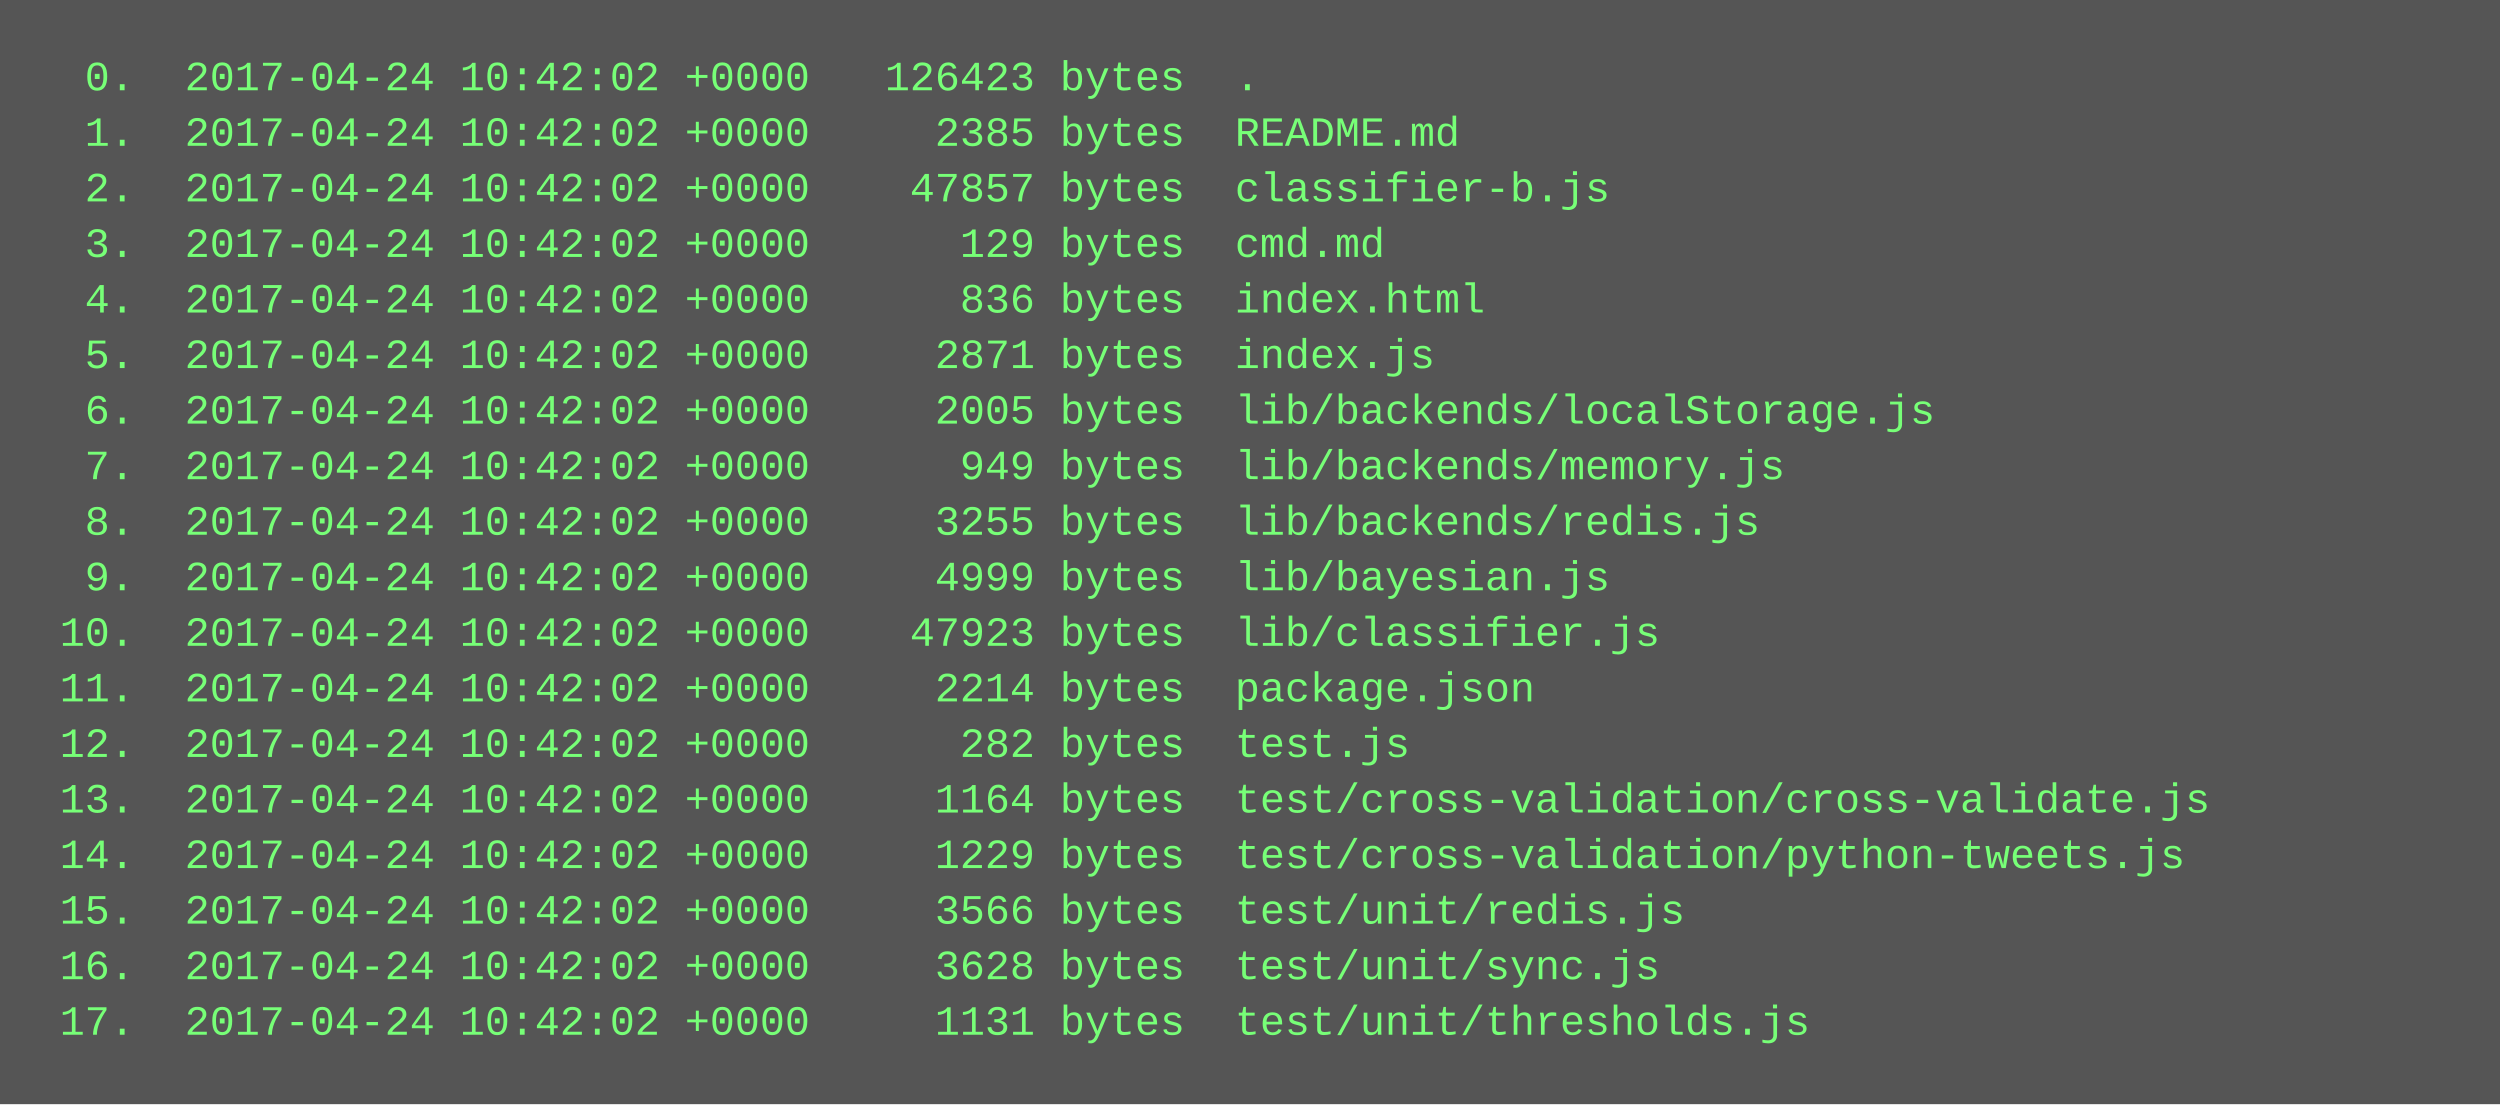
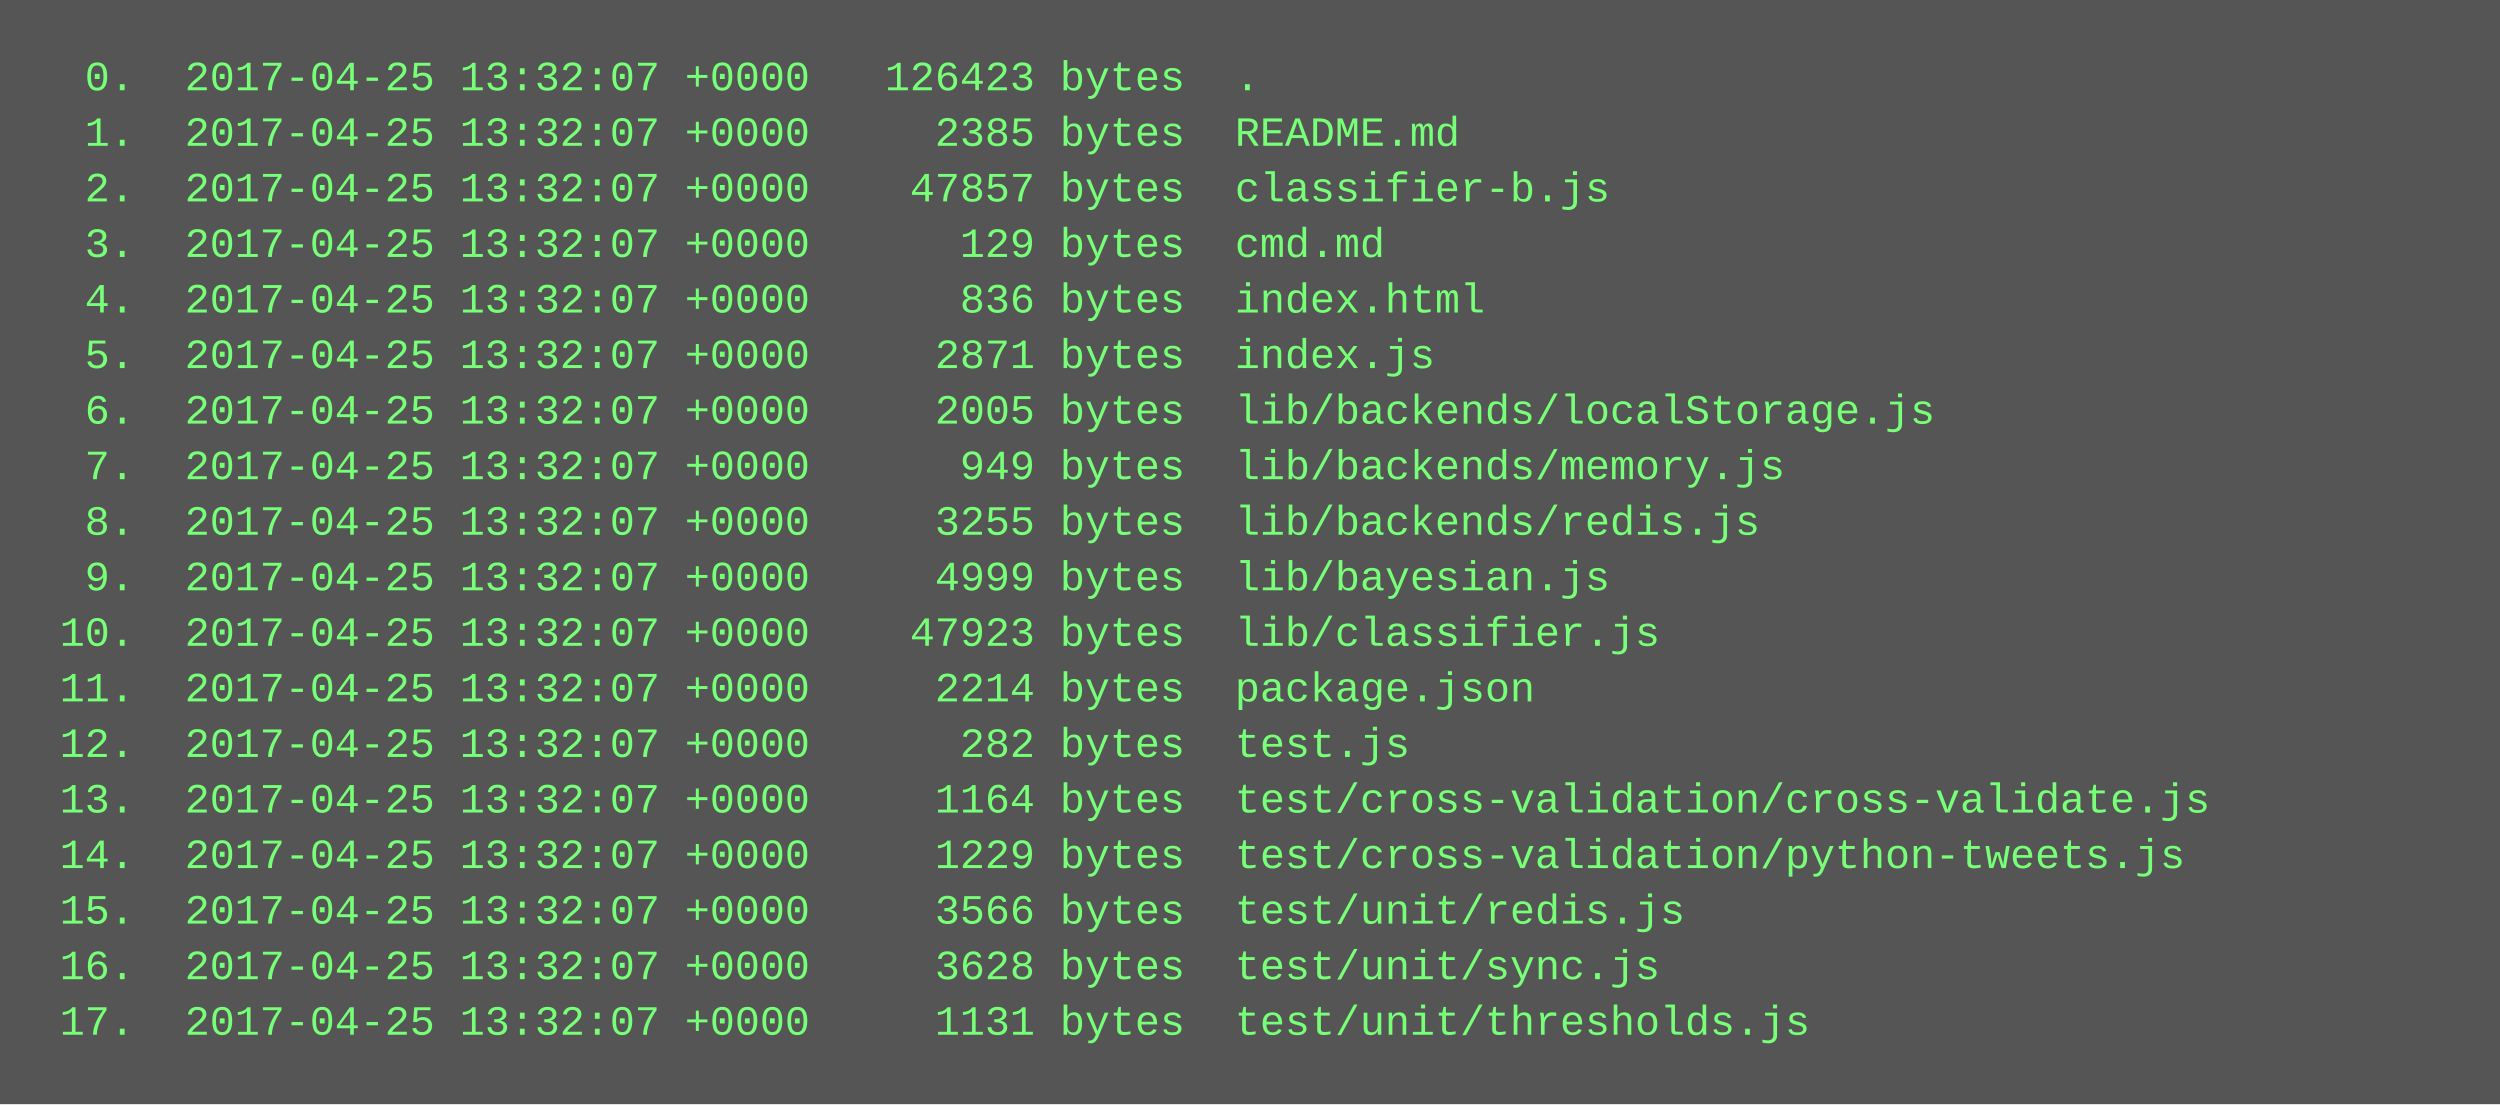
<svg xmlns="http://www.w3.org/2000/svg" height="318" width="720">
  <rect height="318" fill="#555" width="720" />
  <text fill="#7f7" font-family="Courier New" font-size="12" xml:space="preserve">
-     <tspan x="10" y="26">  0.  2017-04-24 10:42:02 +0000   126423 bytes  .</tspan>
-     <tspan x="10" y="42">  1.  2017-04-24 10:42:02 +0000     2385 bytes  README.md</tspan>
-     <tspan x="10" y="58">  2.  2017-04-24 10:42:02 +0000    47857 bytes  classifier-b.js</tspan>
-     <tspan x="10" y="74">  3.  2017-04-24 10:42:02 +0000      129 bytes  cmd.md</tspan>
-     <tspan x="10" y="90">  4.  2017-04-24 10:42:02 +0000      836 bytes  index.html</tspan>
-     <tspan x="10" y="106">  5.  2017-04-24 10:42:02 +0000     2871 bytes  index.js</tspan>
-     <tspan x="10" y="122">  6.  2017-04-24 10:42:02 +0000     2005 bytes  lib/backends/localStorage.js</tspan>
-     <tspan x="10" y="138">  7.  2017-04-24 10:42:02 +0000      949 bytes  lib/backends/memory.js</tspan>
-     <tspan x="10" y="154">  8.  2017-04-24 10:42:02 +0000     3255 bytes  lib/backends/redis.js</tspan>
-     <tspan x="10" y="170">  9.  2017-04-24 10:42:02 +0000     4999 bytes  lib/bayesian.js</tspan>
-     <tspan x="10" y="186"> 10.  2017-04-24 10:42:02 +0000    47923 bytes  lib/classifier.js</tspan>
-     <tspan x="10" y="202"> 11.  2017-04-24 10:42:02 +0000     2214 bytes  package.json</tspan>
-     <tspan x="10" y="218"> 12.  2017-04-24 10:42:02 +0000      282 bytes  test.js</tspan>
-     <tspan x="10" y="234"> 13.  2017-04-24 10:42:02 +0000     1164 bytes  test/cross-validation/cross-validate.js</tspan>
-     <tspan x="10" y="250"> 14.  2017-04-24 10:42:02 +0000     1229 bytes  test/cross-validation/python-tweets.js</tspan>
-     <tspan x="10" y="266"> 15.  2017-04-24 10:42:02 +0000     3566 bytes  test/unit/redis.js</tspan>
-     <tspan x="10" y="282"> 16.  2017-04-24 10:42:02 +0000     3628 bytes  test/unit/sync.js</tspan>
-     <tspan x="10" y="298"> 17.  2017-04-24 10:42:02 +0000     1131 bytes  test/unit/thresholds.js</tspan>
+     <tspan x="10" y="26">  0.  2017-04-25 13:32:07 +0000   126423 bytes  .</tspan>
+     <tspan x="10" y="42">  1.  2017-04-25 13:32:07 +0000     2385 bytes  README.md</tspan>
+     <tspan x="10" y="58">  2.  2017-04-25 13:32:07 +0000    47857 bytes  classifier-b.js</tspan>
+     <tspan x="10" y="74">  3.  2017-04-25 13:32:07 +0000      129 bytes  cmd.md</tspan>
+     <tspan x="10" y="90">  4.  2017-04-25 13:32:07 +0000      836 bytes  index.html</tspan>
+     <tspan x="10" y="106">  5.  2017-04-25 13:32:07 +0000     2871 bytes  index.js</tspan>
+     <tspan x="10" y="122">  6.  2017-04-25 13:32:07 +0000     2005 bytes  lib/backends/localStorage.js</tspan>
+     <tspan x="10" y="138">  7.  2017-04-25 13:32:07 +0000      949 bytes  lib/backends/memory.js</tspan>
+     <tspan x="10" y="154">  8.  2017-04-25 13:32:07 +0000     3255 bytes  lib/backends/redis.js</tspan>
+     <tspan x="10" y="170">  9.  2017-04-25 13:32:07 +0000     4999 bytes  lib/bayesian.js</tspan>
+     <tspan x="10" y="186"> 10.  2017-04-25 13:32:07 +0000    47923 bytes  lib/classifier.js</tspan>
+     <tspan x="10" y="202"> 11.  2017-04-25 13:32:07 +0000     2214 bytes  package.json</tspan>
+     <tspan x="10" y="218"> 12.  2017-04-25 13:32:07 +0000      282 bytes  test.js</tspan>
+     <tspan x="10" y="234"> 13.  2017-04-25 13:32:07 +0000     1164 bytes  test/cross-validation/cross-validate.js</tspan>
+     <tspan x="10" y="250"> 14.  2017-04-25 13:32:07 +0000     1229 bytes  test/cross-validation/python-tweets.js</tspan>
+     <tspan x="10" y="266"> 15.  2017-04-25 13:32:07 +0000     3566 bytes  test/unit/redis.js</tspan>
+     <tspan x="10" y="282"> 16.  2017-04-25 13:32:07 +0000     3628 bytes  test/unit/sync.js</tspan>
+     <tspan x="10" y="298"> 17.  2017-04-25 13:32:07 +0000     1131 bytes  test/unit/thresholds.js</tspan>
  </text>
</svg>
